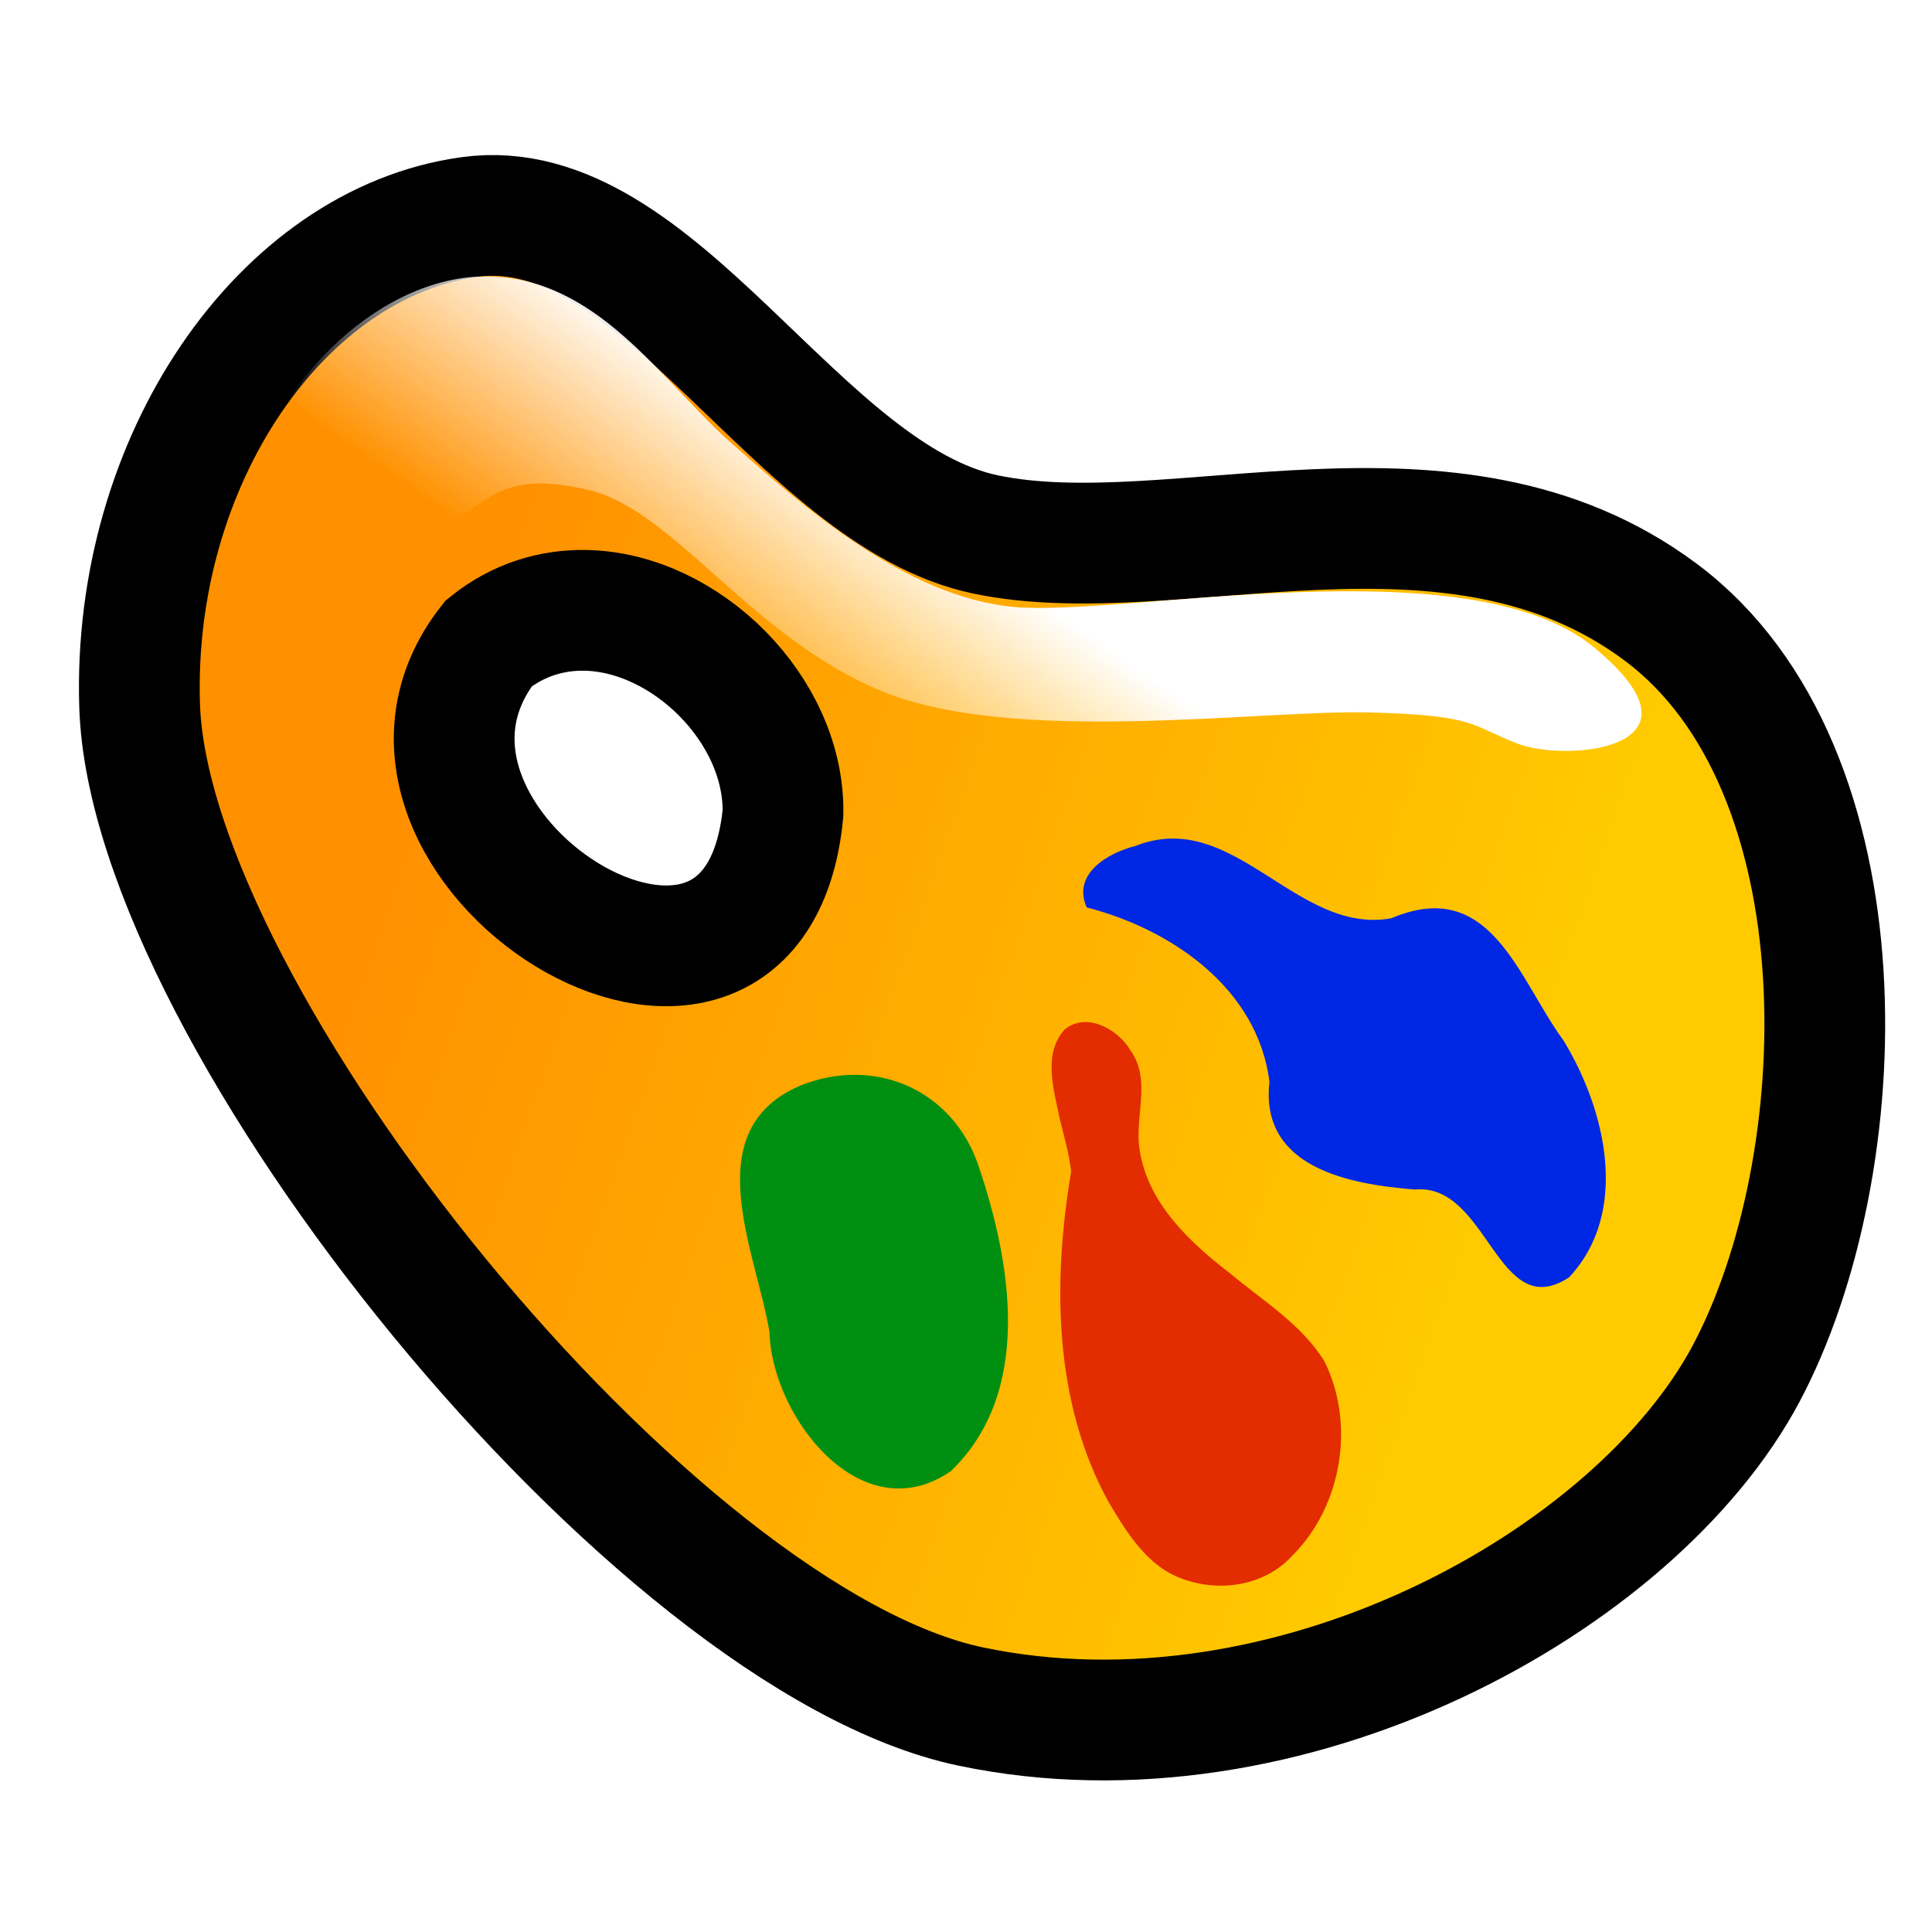
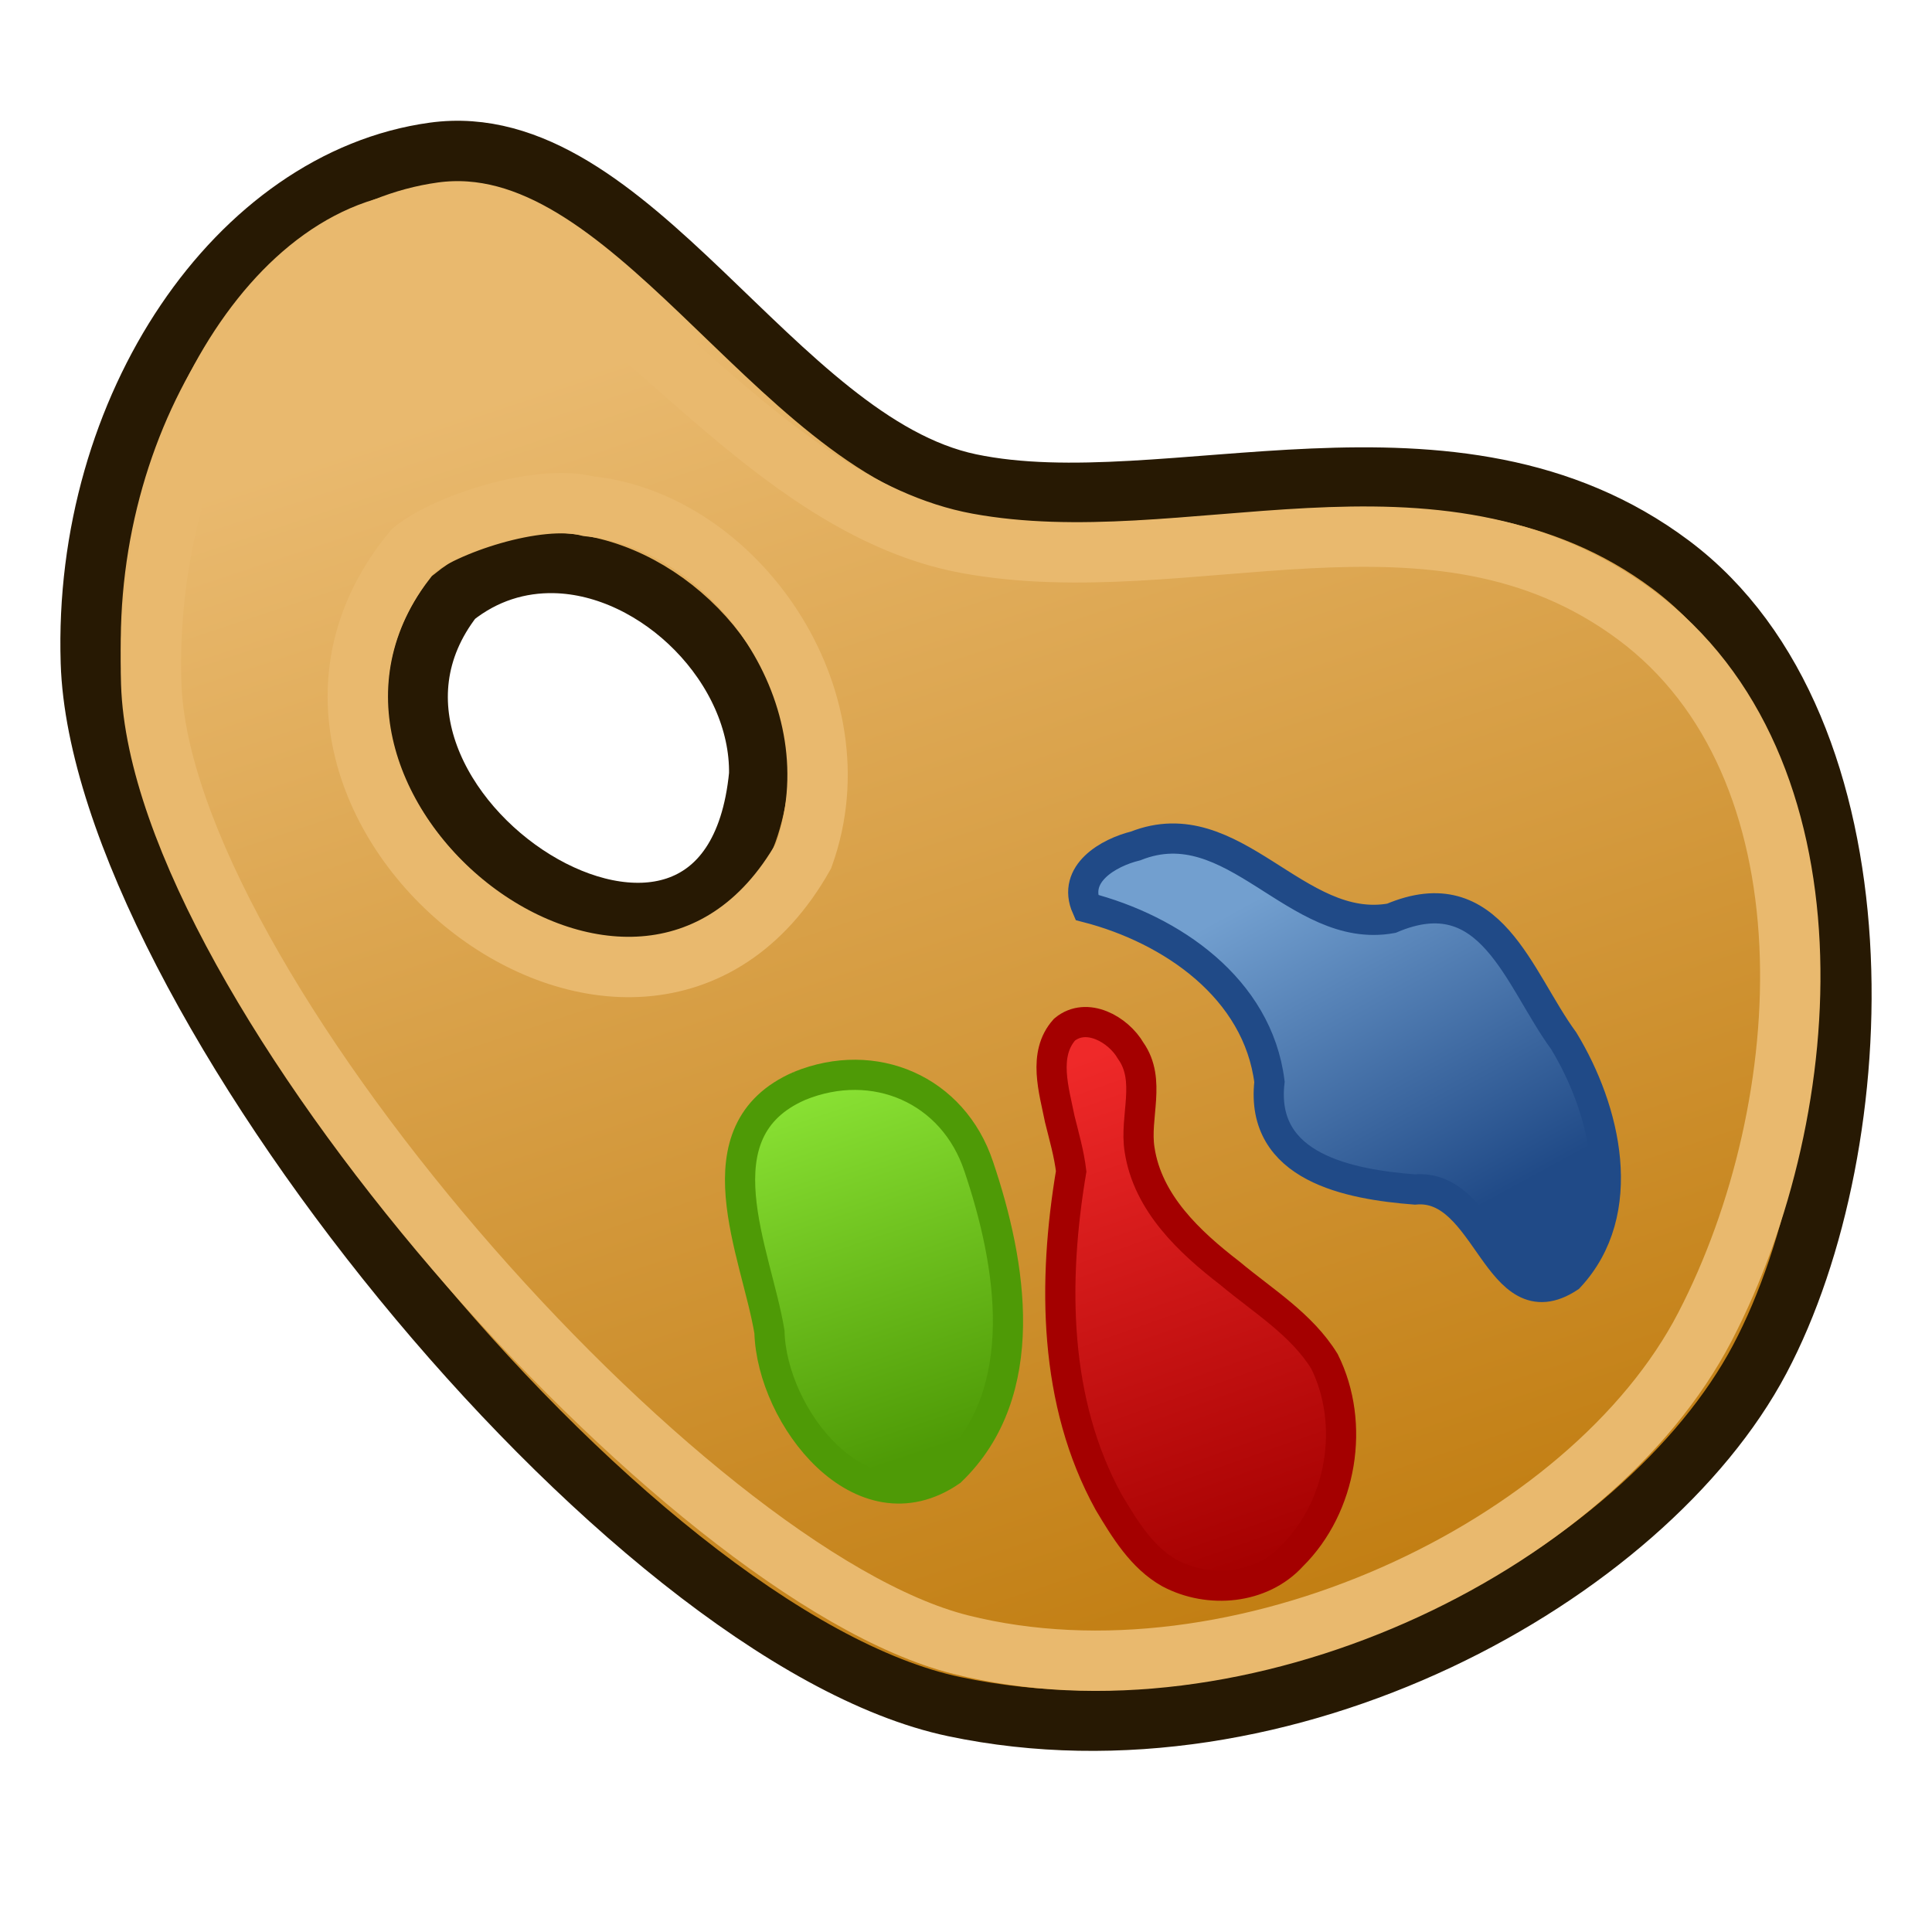
<svg xmlns="http://www.w3.org/2000/svg" xmlns:xlink="http://www.w3.org/1999/xlink" width="64px" height="64px" id="svg2816" version="1.1">
  <defs id="defs2818">
+     <linearGradient id="linearGradient3825">
+       <stop style="stop-color:#4e9a06;stop-opacity:1;" offset="0" id="stop3827" />
+       <stop style="stop-color:#8ae234;stop-opacity:1" offset="1" id="stop3829" />
+     </linearGradient>
+     <linearGradient id="linearGradient3817">
+       <stop style="stop-color:#a40000;stop-opacity:1" offset="0" id="stop3819" />
+       <stop style="stop-color:#ef2929;stop-opacity:1" offset="1" id="stop3821" />
+     </linearGradient>
+     <linearGradient id="linearGradient3809">
+       <stop style="stop-color:#204a87;stop-opacity:1" offset="0" id="stop3811" />
+       <stop style="stop-color:#729fcf;stop-opacity:1" offset="1" id="stop3813" />
+     </linearGradient>
+     <linearGradient id="linearGradient3767">
+       <stop style="stop-color:#c17d11;stop-opacity:1" offset="0" id="stop3769" />
+       <stop style="stop-color:#e9b96e;stop-opacity:1" offset="1" id="stop3771" />
+     </linearGradient>
    <linearGradient id="linearGradient3691">
      <stop style="stop-color:#ffffff;stop-opacity:1;" offset="0" id="stop3693" />
      <stop style="stop-color:#ffffff;stop-opacity:0;" offset="1" id="stop3695" />
    </linearGradient>
    <linearGradient id="linearGradient3614">
      <stop style="stop-color:#ff9100;stop-opacity:1;" offset="0" id="stop3616" />
      <stop style="stop-color:#ffcb00;stop-opacity:1;" offset="1" id="stop3618" />
    </linearGradient>
-     <linearGradient xlink:href="#linearGradient3614" id="linearGradient3620" x1="11.743" y1="32.17" x2="48.13" y2="45.027" gradientUnits="userSpaceOnUse" />
-     <linearGradient xlink:href="#linearGradient3691" id="linearGradient3697" x1="31.067" y1="17.543" x2="26.01" y2="24.832" gradientUnits="userSpaceOnUse" />
+     <linearGradient xlink:href="#linearGradient3691" id="linearGradient3697" x1="31.067" y1="17.543" x2="26.01" y2="24.832" gradientUnits="userSpaceOnUse" gradientTransform="translate(-0.3782491,-2.875391)" />
+     <linearGradient xlink:href="#linearGradient3767" id="linearGradient3773" x1="38" y1="56" x2="23" y2="11" gradientUnits="userSpaceOnUse" />
+     <linearGradient xlink:href="#linearGradient3767-7" id="linearGradient3773-1" x1="38" y1="56" x2="23" y2="11" gradientUnits="userSpaceOnUse" />
+     <linearGradient id="linearGradient3767-7">
+       <stop style="stop-color:#8f5902;stop-opacity:1" offset="0" id="stop3769-4" />
+       <stop style="stop-color:#e9b96e;stop-opacity:1" offset="1" id="stop3771-0" />
+     </linearGradient>
+     <linearGradient xlink:href="#linearGradient3809" id="linearGradient3815" x1="49" y1="40" x2="43" y2="29" gradientUnits="userSpaceOnUse" />
+     <linearGradient xlink:href="#linearGradient3817" id="linearGradient3823" x1="42" y1="52" x2="36" y2="35" gradientUnits="userSpaceOnUse" />
+     <linearGradient xlink:href="#linearGradient3825" id="linearGradient3831" x1="31" y1="48" x2="27" y2="36" gradientUnits="userSpaceOnUse" />
  </defs>
  <g id="layer1">
-     <path style="fill:url(#linearGradient3620);stroke:#000000;stroke-width:4;stroke-linecap:butt;stroke-linejoin:miter;stroke-miterlimit:4;stroke-opacity:1;stroke-dasharray:none;fill-opacity:1" d="M 15.562,7.188 C 9.303,8.044 4.368,15.275 4.625,23.375 4.952,33.661 21.609,54.318 32.156,56.531 42.703,58.744 54.189,52.373 57.844,45.5 61.499,38.627 61.941,25.449 55.012,20.278 48.082,15.106 38.919,19.01 32.661,17.707 26.402,16.404 21.822,6.331 15.562,7.188 z m 3.844,13.031 c 3.317,0.068 6.59,3.302 6.531,6.719 -0.955,9.861 -14.912,0.966 -9.75,-5.625 0.99,-0.793 2.113,-1.117 3.219,-1.094 z" id="path2840" />
-     <path style="fill:#008f10;stroke:none;stroke-width:1px;stroke-linecap:butt;stroke-linejoin:miter;stroke-opacity:1;fill-opacity:1" d="m 26.484,35.973 c -3.43,1.493 -1.427,5.521 -0.995,8.148 0.077,2.825 3.05,6.652 6.009,4.612 2.726,-2.617 2.01,-6.876 0.925,-10.088 -0.847,-2.557 -3.463,-3.682 -5.94,-2.672 z" id="path3644" />
-     <path style="fill:#e32c00;stroke:none;stroke-width:1px;stroke-linecap:butt;stroke-linejoin:miter;stroke-opacity:1;fill-opacity:1" d="m 35.484,38.801 c -0.614,3.657 -0.589,7.644 1.247,10.97 0.526,0.878 1.097,1.828 2.013,2.34 1.295,0.687 3.045,0.543 4.06,-0.573 1.649,-1.633 2.102,-4.363 1.071,-6.44 -0.761,-1.233 -2.036,-2.003 -3.126,-2.915 -1.349,-1.04 -2.731,-2.329 -2.999,-4.1 -0.174,-1.084 0.399,-2.294 -0.293,-3.274 -0.411,-0.711 -1.462,-1.306 -2.193,-0.702 -0.733,0.818 -0.346,2.017 -0.156,2.971 0.141,0.57 0.306,1.138 0.376,1.723 z" id="path3654" />
-     <path style="fill:#0027e3;stroke:none;stroke-width:1px;stroke-linecap:butt;stroke-linejoin:miter;stroke-opacity:1;fill-opacity:1" d="m 35.998,30.059 c 2.814,0.725 5.668,2.684 6.055,5.78 -0.325,2.843 2.643,3.395 4.816,3.565 2.437,-0.226 2.724,4.476 5.11,2.909 2.028,-2.173 1.205,-5.56 -0.18,-7.836 -1.508,-2.057 -2.407,-5.463 -5.709,-4.058 -3.157,0.569 -5.222,-3.684 -8.469,-2.397 -0.899,0.22 -2.118,0.918 -1.623,2.037 z" id="path3666" />
-     <path style="fill:url(#linearGradient3697);stroke:none;stroke-width:1px;stroke-linecap:butt;stroke-linejoin:miter;stroke-opacity:1;fill-opacity:1" d="m 8.455,16 c 0.373,-2.87 3.831,-6.785 7.561,-6.842 3.731,-0.057 5.876,3.455 8.196,5.505 2.32,2.05 5.771,5.128 9.413,5.446 3.642,0.318 15.022,-2.07 19.155,1.318 4.134,3.388 -0.871,3.832 -2.491,3.212 -1.619,-0.62 -1.352,-0.94 -4.911,-1.038 -3.559,-0.099 -11.811,1.104 -16.176,-0.708 -4.365,-1.812 -6.863,-6.001 -9.727,-6.668 -2.864,-0.667 -3.264,0.398 -4.75,1.22 -1.487,0.821 -4.596,1.864 -5.488,0.655 C 8.343,16.891 8.082,18.87 8.455,16 z" id="path3677" />
+     <path style="fill:url(#linearGradient3773);fill-opacity:1;stroke:#271903;stroke-width:2;stroke-linecap:butt;stroke-linejoin:miter;stroke-miterlimit:4;stroke-opacity:1;stroke-dasharray:none" d="M 14.372,5.054 C 7.87,5.947 2.743,13.492 3.01,21.942 3.349,32.674 20.654,54.225 31.61,56.534 42.566,58.843 54.497,52.195 58.294,45.025 62.091,37.855 62.551,24.106 55.352,18.711 48.153,13.315 38.635,17.389 32.134,16.029 25.632,14.669 20.874,4.16 14.372,5.054 z m 3.993,13.595 c 3.446,0.071 6.845,3.445 6.785,7.01 -0.993,10.288 -15.491,1.008 -10.128,-5.869 1.029,-0.827 2.195,-1.165 3.344,-1.141 z" id="path2840" />
+     <path style="fill:url(#linearGradient3831);stroke:#4e9a06;stroke-width:1px;stroke-linecap:butt;stroke-linejoin:miter;stroke-opacity:1;fill-opacity:1" d="m 26.484,35.973 c -3.43,1.493 -1.427,5.521 -0.995,8.148 0.077,2.825 3.05,6.652 6.009,4.612 2.726,-2.617 2.01,-6.876 0.925,-10.088 -0.847,-2.557 -3.463,-3.682 -5.94,-2.672 z" id="path3644" />
+     <path style="fill:url(#linearGradient3823);stroke:#a40000;stroke-width:1px;stroke-linecap:butt;stroke-linejoin:miter;stroke-opacity:1;fill-opacity:1" d="m 35.484,38.801 c -0.614,3.657 -0.589,7.644 1.247,10.97 0.526,0.878 1.097,1.828 2.013,2.34 1.295,0.687 3.045,0.543 4.06,-0.573 1.649,-1.633 2.102,-4.363 1.071,-6.44 -0.761,-1.233 -2.036,-2.003 -3.126,-2.915 -1.349,-1.04 -2.731,-2.329 -2.999,-4.1 -0.174,-1.084 0.399,-2.294 -0.293,-3.274 -0.411,-0.711 -1.462,-1.306 -2.193,-0.702 -0.733,0.818 -0.346,2.017 -0.156,2.971 0.141,0.57 0.306,1.138 0.376,1.723 z" id="path3654" />
+     <path style="fill:url(#linearGradient3815);stroke:#204a87;stroke-width:1px;stroke-linecap:butt;stroke-linejoin:miter;stroke-opacity:1;fill-opacity:1" d="m 35.998,30.059 c 2.814,0.725 5.668,2.684 6.055,5.78 -0.325,2.843 2.643,3.395 4.816,3.565 2.437,-0.226 2.724,4.476 5.11,2.909 2.028,-2.173 1.205,-5.56 -0.18,-7.836 -1.508,-2.057 -2.407,-5.463 -5.709,-4.058 -3.157,0.569 -5.222,-3.684 -8.469,-2.397 -0.899,0.22 -2.118,0.918 -1.623,2.037 z" id="path3666" />
+     <path style="fill:none;stroke:#e9b96e;stroke-width:2;stroke-linecap:butt;stroke-linejoin:miter;stroke-miterlimit:4;stroke-opacity:1;stroke-dasharray:none" d="M 14.406,7.322 C 9.079,7.238 4.761,14.839 5.009,22.639 5.325,32.545 22.618,52.165 31.819,54.479 41.019,56.792 52.673,51.292 56.481,43.946 60.289,36.6 60.899,25.364 54.196,20.383 47.494,15.403 39.36,19.345 32.034,17.999 24.708,16.653 19.733,7.407 14.406,7.322 z m 5.092,9.448 c 4.848,0.484 9.009,6.33 7.12,11.581 -5.456,9.658 -19.822,-1.802 -12.933,-10.11 0.99,-0.828 4.101,-1.911 5.813,-1.471 z" id="path2840-9" />
  </g>
</svg>
